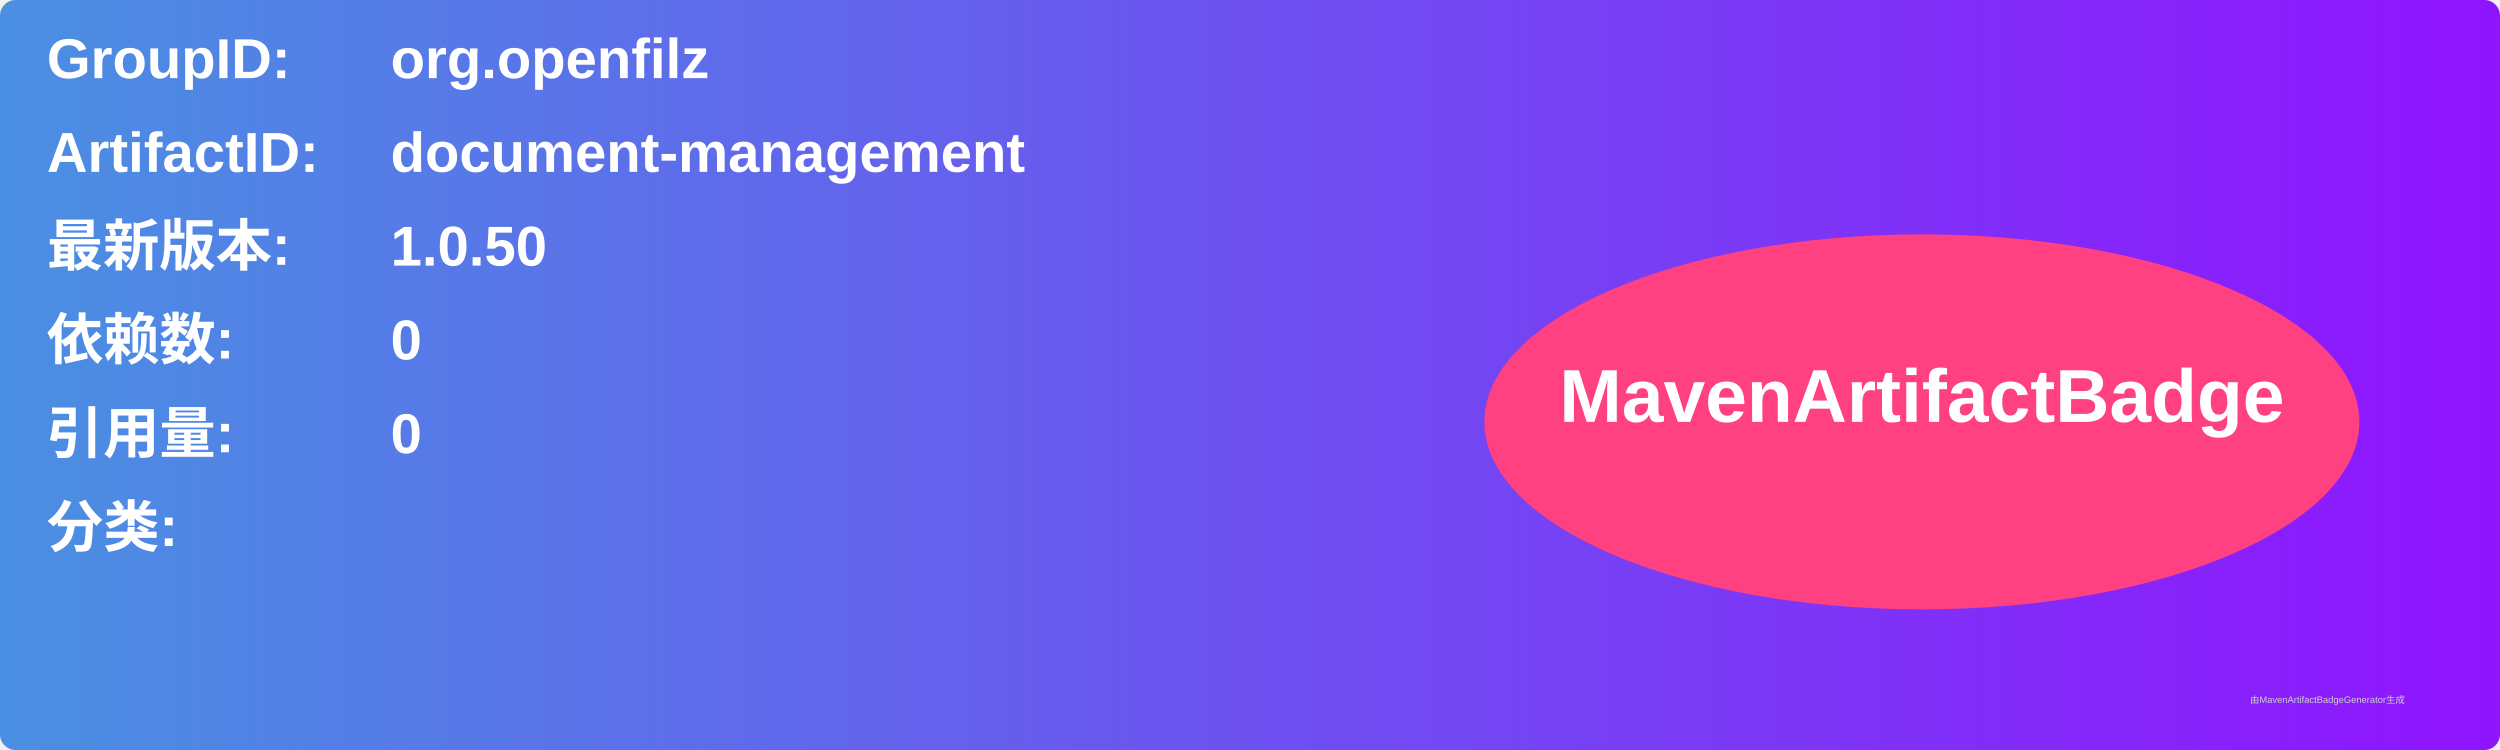
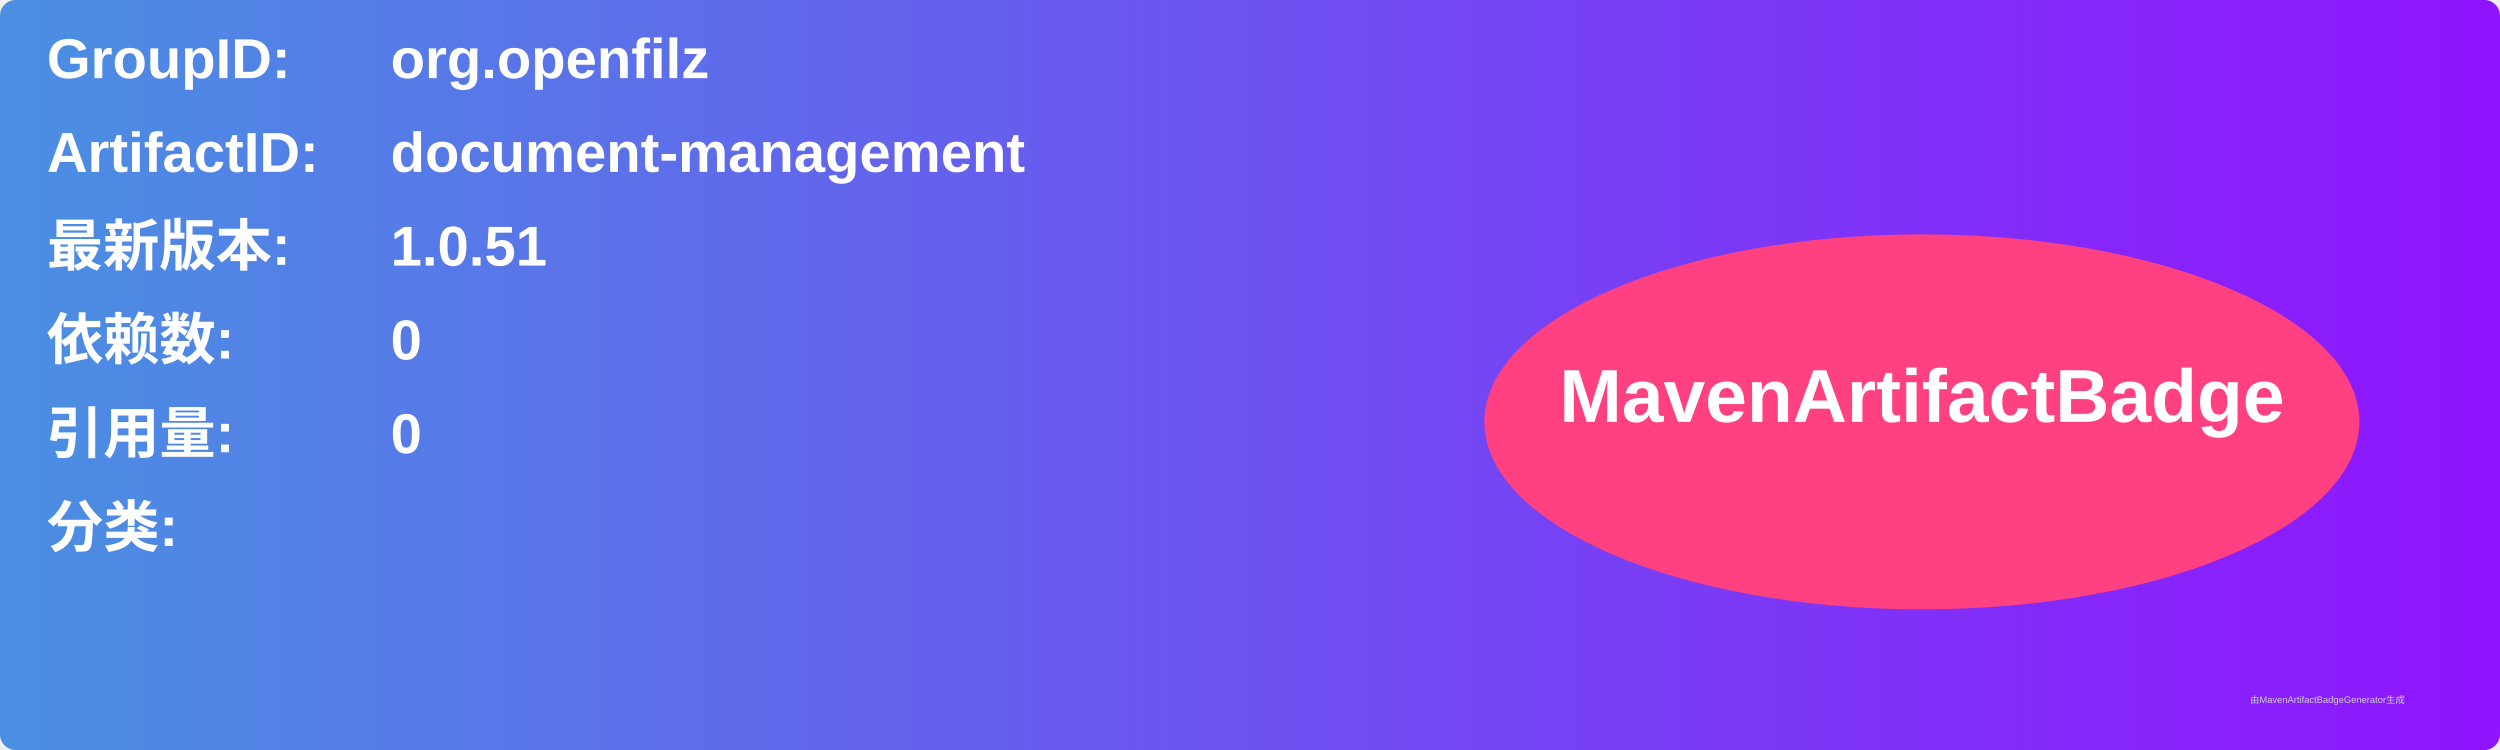
<svg xmlns="http://www.w3.org/2000/svg" width="800" height="240" viewBox="0 0 800 240">
  <linearGradient id="grad" x1="0%" y1="0%" x2="100%" y2="0%">
    <stop offset="0%" stop-color="#4a90e2" />
    <stop offset="100%" stop-color="#9013fe" />
  </linearGradient>
  <rect width="100%" height="100%" rx="5" ry="5" fill="url(#grad)" />
  <g transform="translate(15, 15)">
    <text x="0" y="10" font-family="Arial" font-size="18" fill="white" font-weight="bold" width="260">GroupID:</text>
    <text x="110" y="10" font-family="Arial" font-size="18" fill="white" font-weight="bold" width="460">org.openfilz</text>
    <text x="0" y="40" font-family="Arial" font-size="18" fill="white" font-weight="bold" width="260">ArtifactID:</text>
    <text x="110" y="40" font-family="Arial" font-size="18" fill="white" font-weight="bold" width="460">document-management</text>
    <text x="0" y="70" font-family="Arial" font-size="18" fill="white" font-weight="bold">最新版本:</text>
    <text x="110" y="70" font-family="Arial" font-size="18" fill="white" font-weight="bold">
-       <tspan font-weight="bold">1.0.50</tspan>
+       <tspan font-weight="bold">1.0.51</tspan>
    </text>
    <text x="0" y="100" font-family="Arial" font-size="18" fill="white" font-weight="bold">依赖数: </text>
    <text x="110" y="100" font-family="Arial" font-size="18" fill="white">
      <tspan font-weight="bold">0</tspan>
    </text>
    <text x="0" y="130" font-family="Arial" font-size="18" fill="white" font-weight="bold">引用量: </text>
    <text x="110" y="130" font-family="Arial" font-size="18" fill="white">
      <tspan font-weight="bold">0</tspan>
    </text>
    <text x="0" y="160" font-family="Arial" font-size="18" fill="white" font-weight="bold">分类:</text>
    <text x="10" y="190" font-family="Arial" font-size="10" fill="white">
      <tspan font-weight="bold" />
    </text>
    <ellipse cx="600" cy="120" rx="140" ry="60" fill="#ff4081" />
    <text x="600" y="120" text-anchor="middle" font-family="Arial" font-size="24" fill="white" font-weight="bold">MavenArtifactBadge</text>
  </g>
  <text x="720" y="225" font-family="Arial" font-size="3" fill="#d0d0d0">由MavenArtifactBadgeGenerator生成</text>
</svg>
